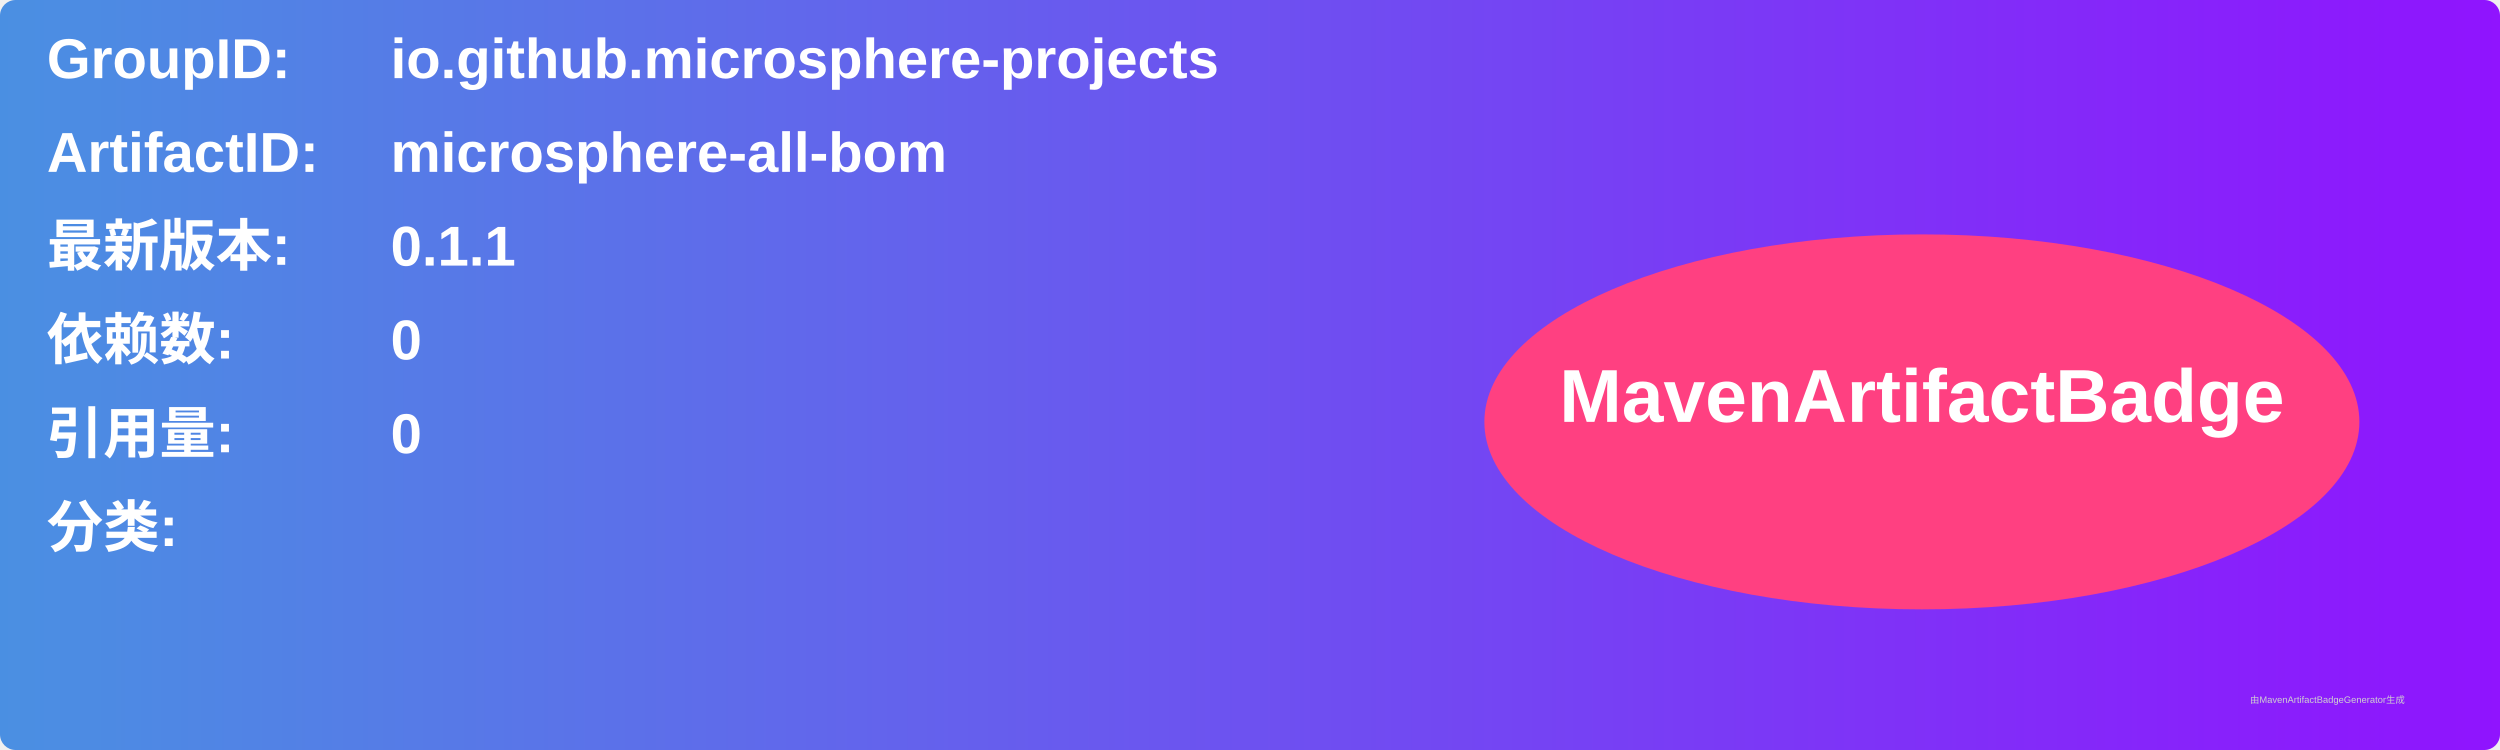
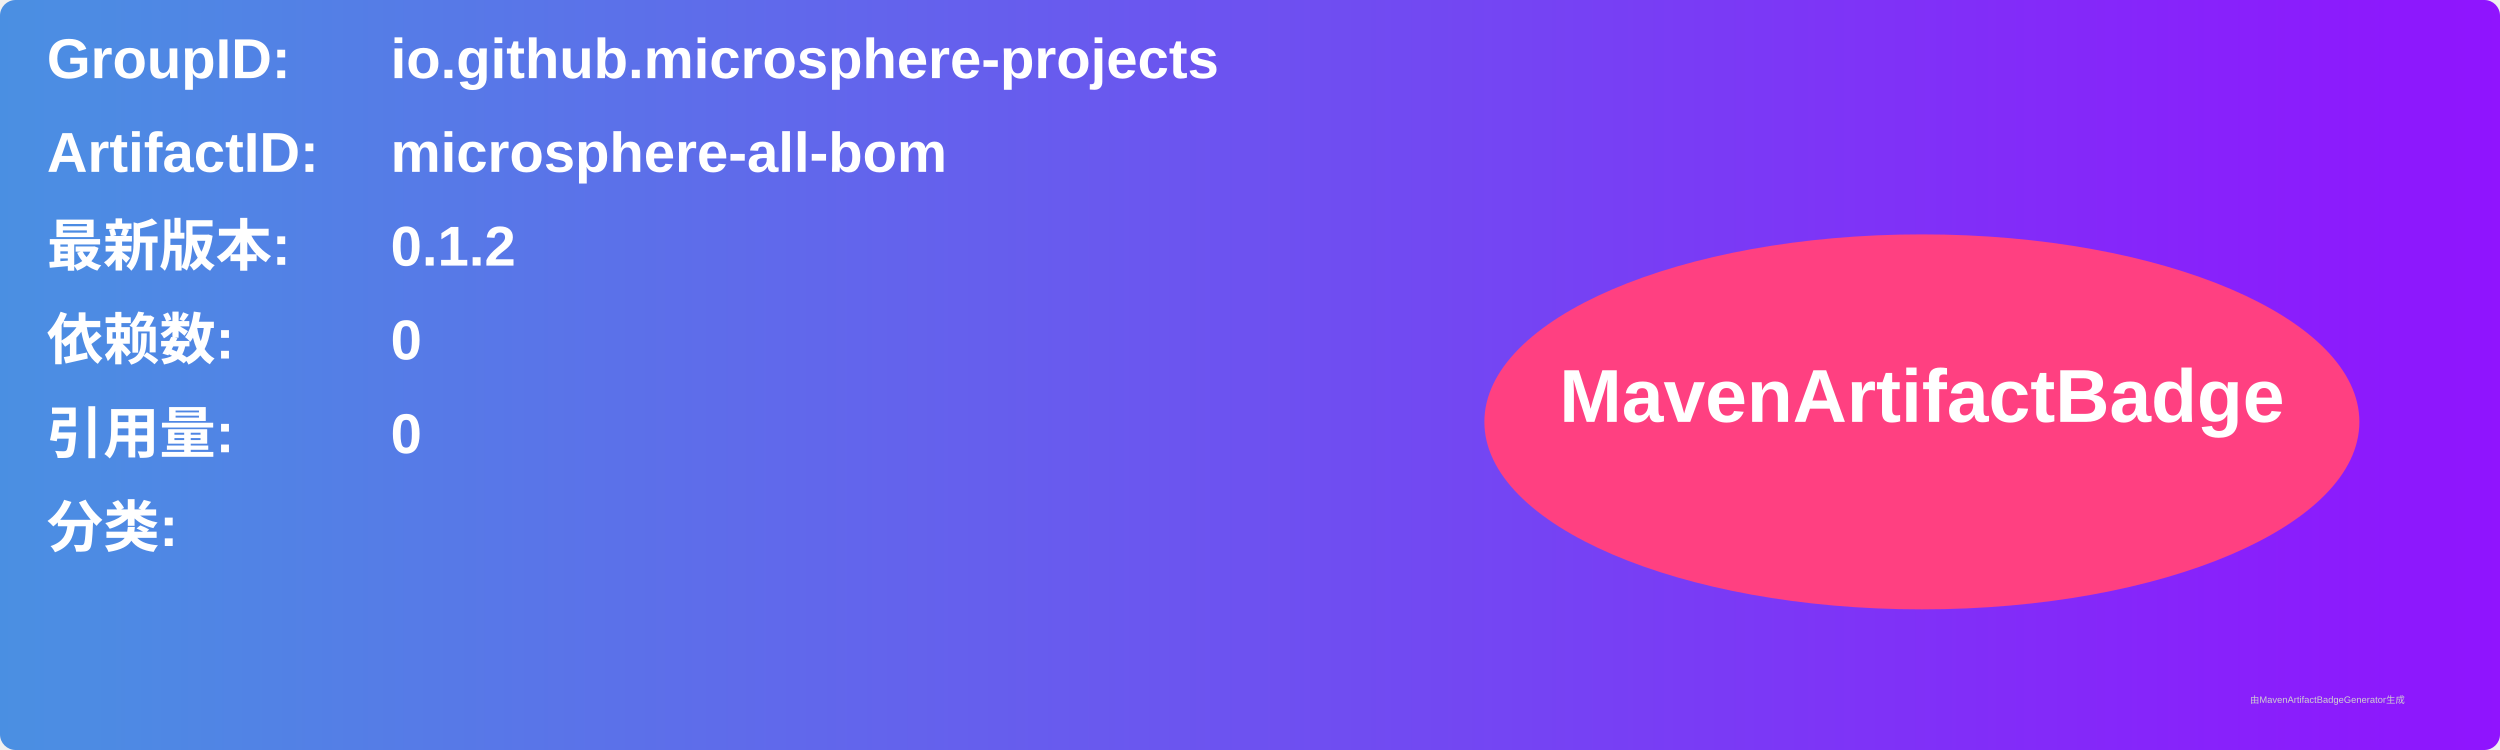
<svg xmlns="http://www.w3.org/2000/svg" width="800" height="240" viewBox="0 0 800 240">
  <linearGradient id="grad" x1="0%" y1="0%" x2="100%" y2="0%">
    <stop offset="0%" stop-color="#4a90e2" />
    <stop offset="100%" stop-color="#9013fe" />
  </linearGradient>
  <rect width="100%" height="100%" rx="5" ry="5" fill="url(#grad)" />
  <g transform="translate(15, 15)">
    <text x="0" y="10" font-family="Arial" font-size="18" fill="white" font-weight="bold" width="260">GroupID:</text>
    <text x="110" y="10" font-family="Arial" font-size="18" fill="white" font-weight="bold" width="460">io.github.microsphere-projects</text>
    <text x="0" y="40" font-family="Arial" font-size="18" fill="white" font-weight="bold" width="260">ArtifactID:</text>
    <text x="110" y="40" font-family="Arial" font-size="18" fill="white" font-weight="bold" width="460">microsphere-all-bom</text>
    <text x="0" y="70" font-family="Arial" font-size="18" fill="white" font-weight="bold">最新版本:</text>
    <text x="110" y="70" font-family="Arial" font-size="18" fill="white" font-weight="bold">
-       <tspan font-weight="bold">0.1.1</tspan>
+       <tspan font-weight="bold">0.1.2</tspan>
    </text>
    <text x="0" y="100" font-family="Arial" font-size="18" fill="white" font-weight="bold">依赖数: </text>
    <text x="110" y="100" font-family="Arial" font-size="18" fill="white">
      <tspan font-weight="bold">0</tspan>
    </text>
    <text x="0" y="130" font-family="Arial" font-size="18" fill="white" font-weight="bold">引用量: </text>
    <text x="110" y="130" font-family="Arial" font-size="18" fill="white">
      <tspan font-weight="bold">0</tspan>
    </text>
    <text x="0" y="160" font-family="Arial" font-size="18" fill="white" font-weight="bold">分类:</text>
    <text x="10" y="190" font-family="Arial" font-size="10" fill="white">
      <tspan font-weight="bold" />
    </text>
    <ellipse cx="600" cy="120" rx="140" ry="60" fill="#ff4081" />
    <text x="600" y="120" text-anchor="middle" font-family="Arial" font-size="24" fill="white" font-weight="bold">MavenArtifactBadge</text>
  </g>
  <text x="720" y="225" font-family="Arial" font-size="3" fill="#d0d0d0">由MavenArtifactBadgeGenerator生成</text>
</svg>
